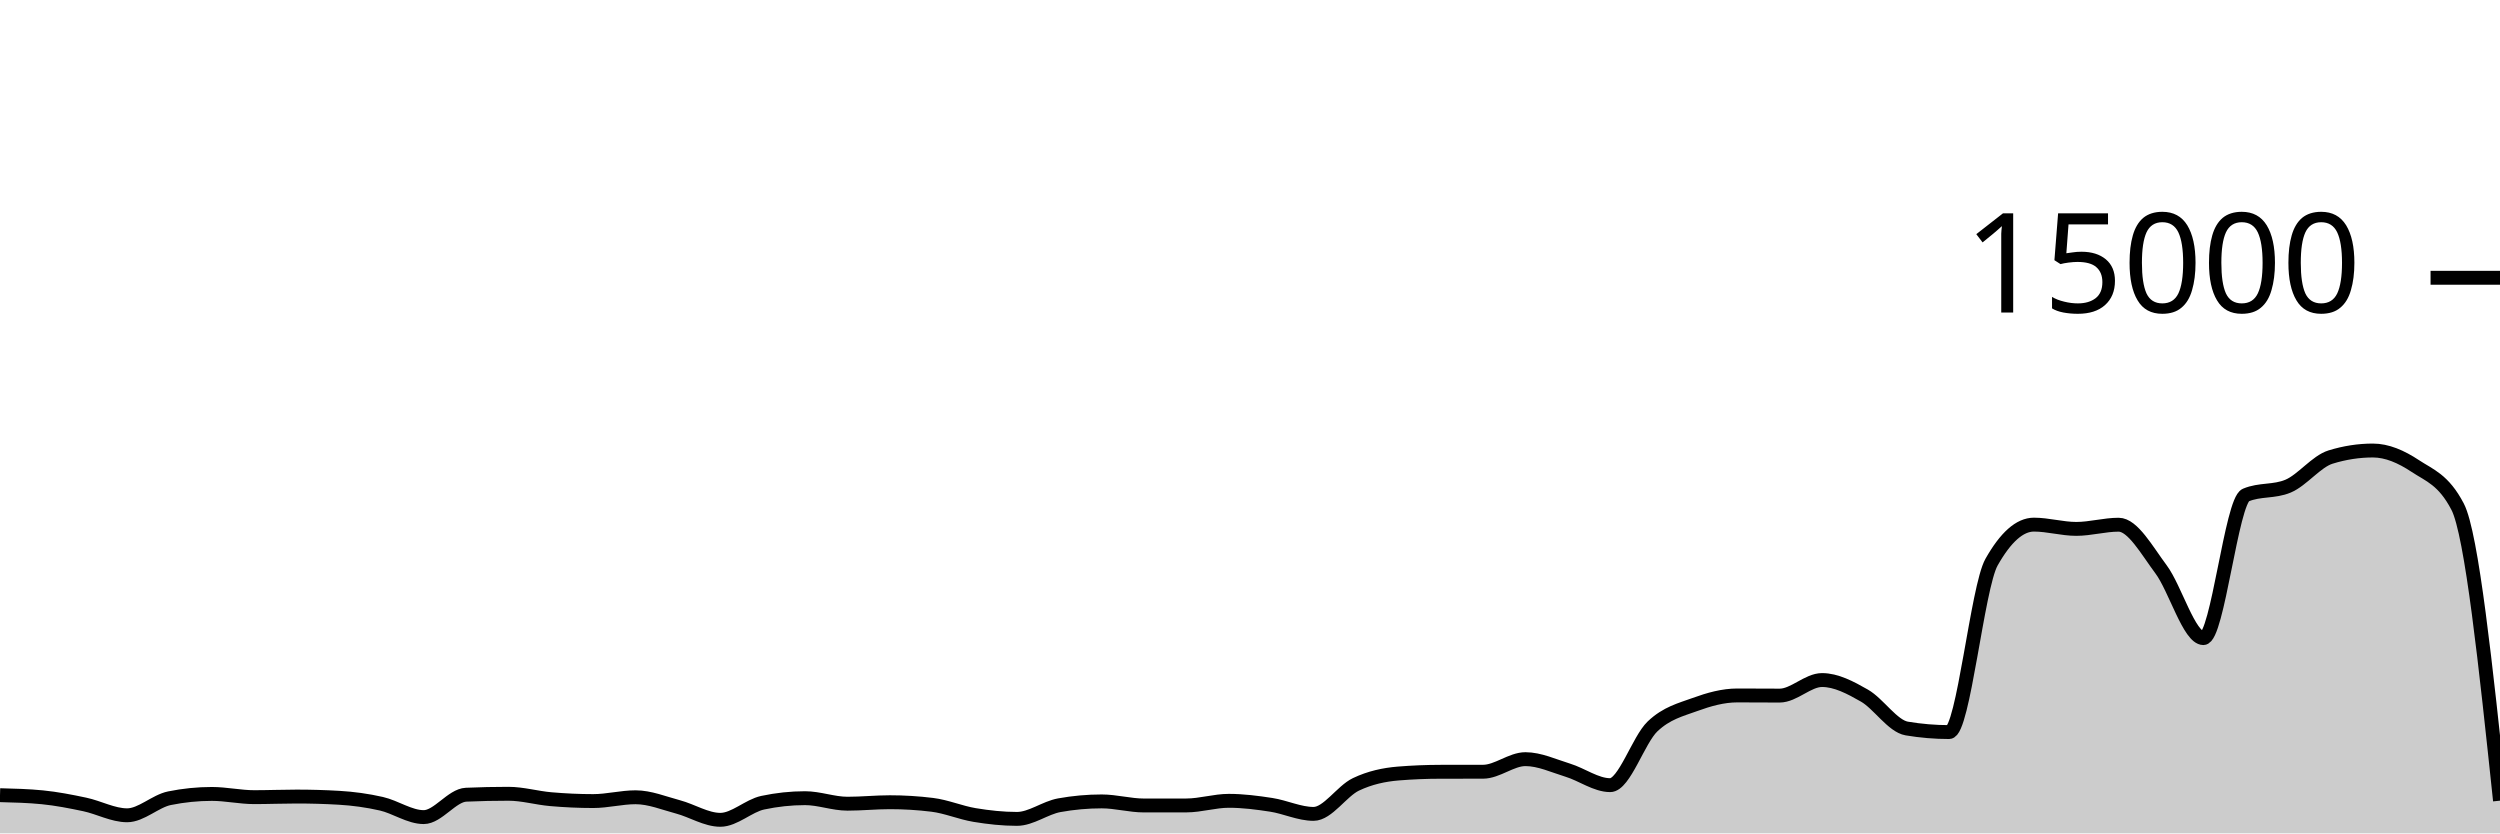
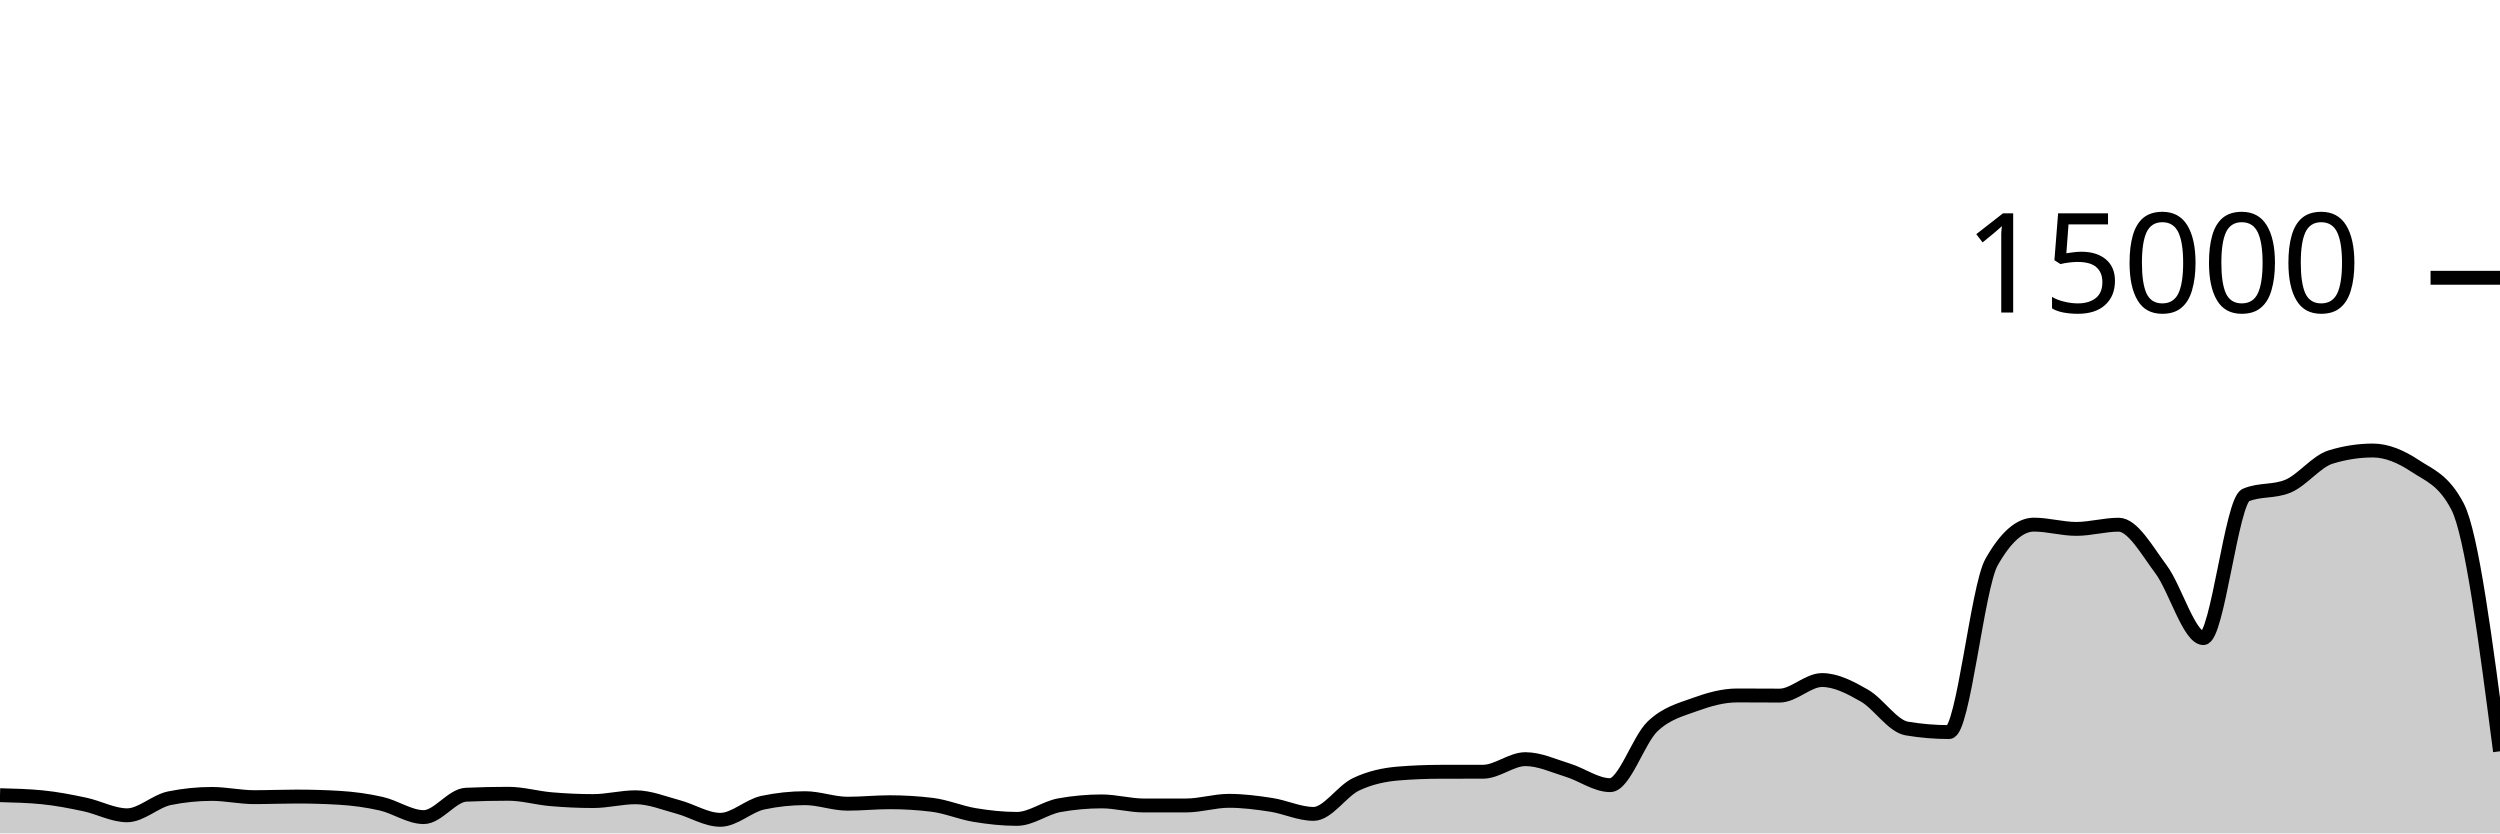
<svg xmlns="http://www.w3.org/2000/svg" viewBox="0 0 180 60">
  <g transform="translate(0,20)">
-     <path class="area" fill="rgba(0, 0, 0, 0.2)" d="M0,37.253C1.017,37.279,2.034,37.304,3.051,37.405C4.068,37.507,5.085,37.704,6.102,37.92C7.119,38.136,8.136,38.701,9.153,38.701C10.169,38.701,11.186,37.678,12.203,37.472C13.22,37.266,14.237,37.163,15.254,37.163C16.271,37.163,17.288,37.395,18.305,37.395C19.322,37.395,20.339,37.352,21.356,37.352C22.373,37.352,23.39,37.381,24.407,37.44C25.424,37.499,26.441,37.637,27.458,37.869C28.475,38.101,29.492,38.832,30.508,38.832C31.525,38.832,32.542,37.263,33.559,37.219C34.576,37.174,35.593,37.152,36.61,37.152C37.627,37.152,38.644,37.454,39.661,37.541C40.678,37.629,41.695,37.677,42.712,37.677C43.729,37.677,44.746,37.403,45.763,37.403C46.78,37.403,47.797,37.825,48.814,38.096C49.831,38.367,50.847,39.027,51.864,39.027C52.881,39.027,53.898,38.012,54.915,37.795C55.932,37.578,56.949,37.469,57.966,37.469C58.983,37.469,60,37.867,61.017,37.867C62.034,37.867,63.051,37.76,64.068,37.76C65.085,37.76,66.102,37.822,67.119,37.947C68.136,38.071,69.153,38.511,70.169,38.68C71.186,38.849,72.203,38.96,73.22,38.96C74.237,38.96,75.254,38.159,76.271,37.976C77.288,37.793,78.305,37.701,79.322,37.701C80.339,37.701,81.356,37.995,82.373,37.995C83.39,37.995,84.407,37.994,85.424,37.992C86.441,37.99,87.458,37.659,88.475,37.659C89.492,37.659,90.508,37.79,91.525,37.947C92.542,38.104,93.559,38.6,94.576,38.6C95.593,38.6,96.61,36.959,97.627,36.475C98.644,35.99,99.661,35.777,100.678,35.693C101.695,35.61,102.712,35.57,103.729,35.568C104.746,35.566,105.763,35.567,106.78,35.565C107.797,35.564,108.814,34.659,109.831,34.659C110.847,34.659,111.864,35.141,112.881,35.453C113.898,35.765,114.915,36.531,115.932,36.531C116.949,36.531,117.966,33.269,118.983,32.301C120,31.334,121.017,31.097,122.034,30.725C123.051,30.354,124.068,30.072,125.085,30.072C126.102,30.072,127.119,30.083,128.136,30.083C129.153,30.083,130.169,28.963,131.186,28.963C132.203,28.963,133.22,29.501,134.237,30.083C135.254,30.664,136.271,32.283,137.288,32.453C138.305,32.624,139.322,32.709,140.339,32.709C141.356,32.709,142.373,22.276,143.39,20.475C144.407,18.674,145.424,17.773,146.441,17.773C147.458,17.773,148.475,18.08,149.492,18.08C150.508,18.08,151.525,17.779,152.542,17.779C153.559,17.779,154.576,19.628,155.593,20.989C156.61,22.35,157.627,25.944,158.644,25.944C159.661,25.944,160.678,16.076,161.695,15.645C162.712,15.215,163.729,15.43,164.746,15C165.763,14.57,166.78,13.224,167.797,12.909C168.814,12.595,169.831,12.437,170.847,12.437C171.864,12.437,172.881,12.878,173.898,13.552C174.915,14.226,175.932,14.529,176.949,16.483C177.966,18.436,178.983,28.042,180,37.648L180,40C178.983,40,177.966,40,176.949,40C175.932,40,174.915,40,173.898,40C172.881,40,171.864,40,170.847,40C169.831,40,168.814,40,167.797,40C166.78,40,165.763,40,164.746,40C163.729,40,162.712,40,161.695,40C160.678,40,159.661,40,158.644,40C157.627,40,156.61,40,155.593,40C154.576,40,153.559,40,152.542,40C151.525,40,150.508,40,149.492,40C148.475,40,147.458,40,146.441,40C145.424,40,144.407,40,143.39,40C142.373,40,141.356,40,140.339,40C139.322,40,138.305,40,137.288,40C136.271,40,135.254,40,134.237,40C133.22,40,132.203,40,131.186,40C130.169,40,129.153,40,128.136,40C127.119,40,126.102,40,125.085,40C124.068,40,123.051,40,122.034,40C121.017,40,120,40,118.983,40C117.966,40,116.949,40,115.932,40C114.915,40,113.898,40,112.881,40C111.864,40,110.847,40,109.831,40C108.814,40,107.797,40,106.78,40C105.763,40,104.746,40,103.729,40C102.712,40,101.695,40,100.678,40C99.661,40,98.644,40,97.627,40C96.61,40,95.593,40,94.576,40C93.559,40,92.542,40,91.525,40C90.508,40,89.492,40,88.475,40C87.458,40,86.441,40,85.424,40C84.407,40,83.39,40,82.373,40C81.356,40,80.339,40,79.322,40C78.305,40,77.288,40,76.271,40C75.254,40,74.237,40,73.22,40C72.203,40,71.186,40,70.169,40C69.153,40,68.136,40,67.119,40C66.102,40,65.085,40,64.068,40C63.051,40,62.034,40,61.017,40C60,40,58.983,40,57.966,40C56.949,40,55.932,40,54.915,40C53.898,40,52.881,40,51.864,40C50.847,40,49.831,40,48.814,40C47.797,40,46.78,40,45.763,40C44.746,40,43.729,40,42.712,40C41.695,40,40.678,40,39.661,40C38.644,40,37.627,40,36.61,40C35.593,40,34.576,40,33.559,40C32.542,40,31.525,40,30.508,40C29.492,40,28.475,40,27.458,40C26.441,40,25.424,40,24.407,40C23.39,40,22.373,40,21.356,40C20.339,40,19.322,40,18.305,40C17.288,40,16.271,40,15.254,40C14.237,40,13.22,40,12.203,40C11.186,40,10.169,40,9.153,40C8.136,40,7.119,40,6.102,40C5.085,40,4.068,40,3.051,40C2.034,40,1.017,40,0,40Z" />
-     <path class="line" stroke="black" fill="none" d="M0,37.253C1.017,37.279,2.034,37.304,3.051,37.405C4.068,37.507,5.085,37.704,6.102,37.92C7.119,38.136,8.136,38.701,9.153,38.701C10.169,38.701,11.186,37.678,12.203,37.472C13.22,37.266,14.237,37.163,15.254,37.163C16.271,37.163,17.288,37.395,18.305,37.395C19.322,37.395,20.339,37.352,21.356,37.352C22.373,37.352,23.39,37.381,24.407,37.44C25.424,37.499,26.441,37.637,27.458,37.869C28.475,38.101,29.492,38.832,30.508,38.832C31.525,38.832,32.542,37.263,33.559,37.219C34.576,37.174,35.593,37.152,36.61,37.152C37.627,37.152,38.644,37.454,39.661,37.541C40.678,37.629,41.695,37.677,42.712,37.677C43.729,37.677,44.746,37.403,45.763,37.403C46.78,37.403,47.797,37.825,48.814,38.096C49.831,38.367,50.847,39.027,51.864,39.027C52.881,39.027,53.898,38.012,54.915,37.795C55.932,37.578,56.949,37.469,57.966,37.469C58.983,37.469,60,37.867,61.017,37.867C62.034,37.867,63.051,37.76,64.068,37.76C65.085,37.76,66.102,37.822,67.119,37.947C68.136,38.071,69.153,38.511,70.169,38.68C71.186,38.849,72.203,38.96,73.22,38.96C74.237,38.96,75.254,38.159,76.271,37.976C77.288,37.793,78.305,37.701,79.322,37.701C80.339,37.701,81.356,37.995,82.373,37.995C83.39,37.995,84.407,37.994,85.424,37.992C86.441,37.99,87.458,37.659,88.475,37.659C89.492,37.659,90.508,37.79,91.525,37.947C92.542,38.104,93.559,38.6,94.576,38.6C95.593,38.6,96.61,36.959,97.627,36.475C98.644,35.99,99.661,35.777,100.678,35.693C101.695,35.61,102.712,35.57,103.729,35.568C104.746,35.566,105.763,35.567,106.78,35.565C107.797,35.564,108.814,34.659,109.831,34.659C110.847,34.659,111.864,35.141,112.881,35.453C113.898,35.765,114.915,36.531,115.932,36.531C116.949,36.531,117.966,33.269,118.983,32.301C120,31.334,121.017,31.097,122.034,30.725C123.051,30.354,124.068,30.072,125.085,30.072C126.102,30.072,127.119,30.083,128.136,30.083C129.153,30.083,130.169,28.963,131.186,28.963C132.203,28.963,133.22,29.501,134.237,30.083C135.254,30.664,136.271,32.283,137.288,32.453C138.305,32.624,139.322,32.709,140.339,32.709C141.356,32.709,142.373,22.276,143.39,20.475C144.407,18.674,145.424,17.773,146.441,17.773C147.458,17.773,148.475,18.08,149.492,18.08C150.508,18.08,151.525,17.779,152.542,17.779C153.559,17.779,154.576,19.628,155.593,20.989C156.61,22.35,157.627,25.944,158.644,25.944C159.661,25.944,160.678,16.076,161.695,15.645C162.712,15.215,163.729,15.43,164.746,15C165.763,14.57,166.78,13.224,167.797,12.909C168.814,12.595,169.831,12.437,170.847,12.437C171.864,12.437,172.881,12.878,173.898,13.552C174.915,14.226,175.932,14.529,176.949,16.483C177.966,18.436,178.983,28.042,180,37.648" />
+     <path class="area" fill="rgba(0, 0, 0, 0.2)" d="M0,37.253C1.017,37.279,2.034,37.304,3.051,37.405C4.068,37.507,5.085,37.704,6.102,37.92C7.119,38.136,8.136,38.701,9.153,38.701C10.169,38.701,11.186,37.678,12.203,37.472C13.22,37.266,14.237,37.163,15.254,37.163C16.271,37.163,17.288,37.395,18.305,37.395C19.322,37.395,20.339,37.352,21.356,37.352C22.373,37.352,23.39,37.381,24.407,37.44C25.424,37.499,26.441,37.637,27.458,37.869C28.475,38.101,29.492,38.832,30.508,38.832C31.525,38.832,32.542,37.263,33.559,37.219C34.576,37.174,35.593,37.152,36.61,37.152C37.627,37.152,38.644,37.454,39.661,37.541C40.678,37.629,41.695,37.677,42.712,37.677C43.729,37.677,44.746,37.403,45.763,37.403C46.78,37.403,47.797,37.825,48.814,38.096C49.831,38.367,50.847,39.027,51.864,39.027C52.881,39.027,53.898,38.012,54.915,37.795C55.932,37.578,56.949,37.469,57.966,37.469C58.983,37.469,60,37.867,61.017,37.867C62.034,37.867,63.051,37.76,64.068,37.76C65.085,37.76,66.102,37.822,67.119,37.947C68.136,38.071,69.153,38.511,70.169,38.68C71.186,38.849,72.203,38.96,73.22,38.96C74.237,38.96,75.254,38.159,76.271,37.976C77.288,37.793,78.305,37.701,79.322,37.701C80.339,37.701,81.356,37.995,82.373,37.995C83.39,37.995,84.407,37.994,85.424,37.992C86.441,37.99,87.458,37.659,88.475,37.659C89.492,37.659,90.508,37.79,91.525,37.947C92.542,38.104,93.559,38.6,94.576,38.6C95.593,38.6,96.61,36.959,97.627,36.475C98.644,35.99,99.661,35.777,100.678,35.693C101.695,35.61,102.712,35.57,103.729,35.568C104.746,35.566,105.763,35.567,106.78,35.565C107.797,35.564,108.814,34.659,109.831,34.659C110.847,34.659,111.864,35.141,112.881,35.453C113.898,35.765,114.915,36.531,115.932,36.531C116.949,36.531,117.966,33.269,118.983,32.301C120,31.334,121.017,31.097,122.034,30.725C123.051,30.354,124.068,30.072,125.085,30.072C126.102,30.072,127.119,30.083,128.136,30.083C129.153,30.083,130.169,28.963,131.186,28.963C132.203,28.963,133.22,29.501,134.237,30.083C135.254,30.664,136.271,32.283,137.288,32.453C138.305,32.624,139.322,32.709,140.339,32.709C141.356,32.709,142.373,22.276,143.39,20.475C144.407,18.674,145.424,17.773,146.441,17.773C147.458,17.773,148.475,18.08,149.492,18.08C150.508,18.08,151.525,17.779,152.542,17.779C153.559,17.779,154.576,19.628,155.593,20.989C156.61,22.35,157.627,25.944,158.644,25.944C159.661,25.944,160.678,16.076,161.695,15.645C162.712,15.215,163.729,15.43,164.746,15C165.763,14.57,166.78,13.224,167.797,12.909C168.814,12.595,169.831,12.437,170.847,12.437C171.864,12.437,172.881,12.878,173.898,13.552C174.915,14.226,175.932,14.529,176.949,16.483C177.966,18.436,178.983,26.265,180,34.093L180,40C178.983,40,177.966,40,176.949,40C175.932,40,174.915,40,173.898,40C172.881,40,171.864,40,170.847,40C169.831,40,168.814,40,167.797,40C166.78,40,165.763,40,164.746,40C163.729,40,162.712,40,161.695,40C160.678,40,159.661,40,158.644,40C157.627,40,156.61,40,155.593,40C154.576,40,153.559,40,152.542,40C151.525,40,150.508,40,149.492,40C148.475,40,147.458,40,146.441,40C145.424,40,144.407,40,143.39,40C142.373,40,141.356,40,140.339,40C139.322,40,138.305,40,137.288,40C136.271,40,135.254,40,134.237,40C133.22,40,132.203,40,131.186,40C130.169,40,129.153,40,128.136,40C127.119,40,126.102,40,125.085,40C124.068,40,123.051,40,122.034,40C121.017,40,120,40,118.983,40C117.966,40,116.949,40,115.932,40C114.915,40,113.898,40,112.881,40C111.864,40,110.847,40,109.831,40C108.814,40,107.797,40,106.78,40C105.763,40,104.746,40,103.729,40C102.712,40,101.695,40,100.678,40C99.661,40,98.644,40,97.627,40C96.61,40,95.593,40,94.576,40C93.559,40,92.542,40,91.525,40C90.508,40,89.492,40,88.475,40C87.458,40,86.441,40,85.424,40C84.407,40,83.39,40,82.373,40C81.356,40,80.339,40,79.322,40C78.305,40,77.288,40,76.271,40C75.254,40,74.237,40,73.22,40C72.203,40,71.186,40,70.169,40C69.153,40,68.136,40,67.119,40C66.102,40,65.085,40,64.068,40C63.051,40,62.034,40,61.017,40C60,40,58.983,40,57.966,40C56.949,40,55.932,40,54.915,40C53.898,40,52.881,40,51.864,40C50.847,40,49.831,40,48.814,40C47.797,40,46.78,40,45.763,40C44.746,40,43.729,40,42.712,40C41.695,40,40.678,40,39.661,40C38.644,40,37.627,40,36.61,40C35.593,40,34.576,40,33.559,40C32.542,40,31.525,40,30.508,40C29.492,40,28.475,40,27.458,40C26.441,40,25.424,40,24.407,40C23.39,40,22.373,40,21.356,40C20.339,40,19.322,40,18.305,40C17.288,40,16.271,40,15.254,40C14.237,40,13.22,40,12.203,40C11.186,40,10.169,40,9.153,40C8.136,40,7.119,40,6.102,40C5.085,40,4.068,40,3.051,40C2.034,40,1.017,40,0,40Z" />
+     <path class="line" stroke="black" fill="none" d="M0,37.253C1.017,37.279,2.034,37.304,3.051,37.405C4.068,37.507,5.085,37.704,6.102,37.92C7.119,38.136,8.136,38.701,9.153,38.701C10.169,38.701,11.186,37.678,12.203,37.472C13.22,37.266,14.237,37.163,15.254,37.163C16.271,37.163,17.288,37.395,18.305,37.395C19.322,37.395,20.339,37.352,21.356,37.352C22.373,37.352,23.39,37.381,24.407,37.44C25.424,37.499,26.441,37.637,27.458,37.869C28.475,38.101,29.492,38.832,30.508,38.832C31.525,38.832,32.542,37.263,33.559,37.219C34.576,37.174,35.593,37.152,36.61,37.152C37.627,37.152,38.644,37.454,39.661,37.541C40.678,37.629,41.695,37.677,42.712,37.677C43.729,37.677,44.746,37.403,45.763,37.403C46.78,37.403,47.797,37.825,48.814,38.096C49.831,38.367,50.847,39.027,51.864,39.027C52.881,39.027,53.898,38.012,54.915,37.795C55.932,37.578,56.949,37.469,57.966,37.469C58.983,37.469,60,37.867,61.017,37.867C62.034,37.867,63.051,37.76,64.068,37.76C65.085,37.76,66.102,37.822,67.119,37.947C68.136,38.071,69.153,38.511,70.169,38.68C71.186,38.849,72.203,38.96,73.22,38.96C74.237,38.96,75.254,38.159,76.271,37.976C77.288,37.793,78.305,37.701,79.322,37.701C80.339,37.701,81.356,37.995,82.373,37.995C83.39,37.995,84.407,37.994,85.424,37.992C86.441,37.99,87.458,37.659,88.475,37.659C89.492,37.659,90.508,37.79,91.525,37.947C92.542,38.104,93.559,38.6,94.576,38.6C95.593,38.6,96.61,36.959,97.627,36.475C98.644,35.99,99.661,35.777,100.678,35.693C101.695,35.61,102.712,35.57,103.729,35.568C104.746,35.566,105.763,35.567,106.78,35.565C107.797,35.564,108.814,34.659,109.831,34.659C110.847,34.659,111.864,35.141,112.881,35.453C113.898,35.765,114.915,36.531,115.932,36.531C116.949,36.531,117.966,33.269,118.983,32.301C120,31.334,121.017,31.097,122.034,30.725C123.051,30.354,124.068,30.072,125.085,30.072C126.102,30.072,127.119,30.083,128.136,30.083C129.153,30.083,130.169,28.963,131.186,28.963C132.203,28.963,133.22,29.501,134.237,30.083C135.254,30.664,136.271,32.283,137.288,32.453C138.305,32.624,139.322,32.709,140.339,32.709C141.356,32.709,142.373,22.276,143.39,20.475C144.407,18.674,145.424,17.773,146.441,17.773C147.458,17.773,148.475,18.08,149.492,18.08C150.508,18.08,151.525,17.779,152.542,17.779C153.559,17.779,154.576,19.628,155.593,20.989C156.61,22.35,157.627,25.944,158.644,25.944C159.661,25.944,160.678,16.076,161.695,15.645C162.712,15.215,163.729,15.43,164.746,15C165.763,14.57,166.78,13.224,167.797,12.909C168.814,12.595,169.831,12.437,170.847,12.437C171.864,12.437,172.881,12.878,173.898,13.552C174.915,14.226,175.932,14.529,176.949,16.483C177.966,18.436,178.983,26.265,180,34.093" />
    <path class="axis-ceiling" stroke-width="1" stroke="black" fill="none" d="M175,0L180,0" />
    <text class="axis-ceiling-label" font-family="sans-serif" text-anchor="end" font-size="10px" x="170" y="2.5">15000</text>
  </g>
</svg>
